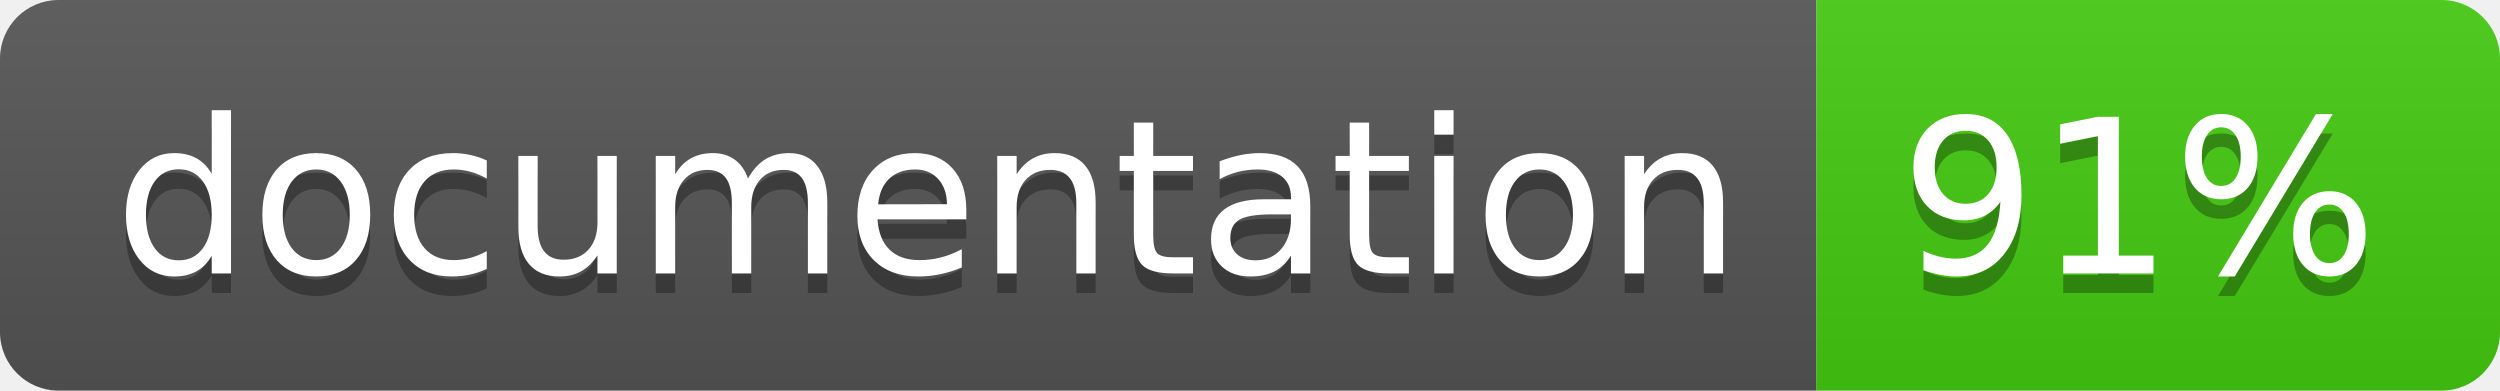
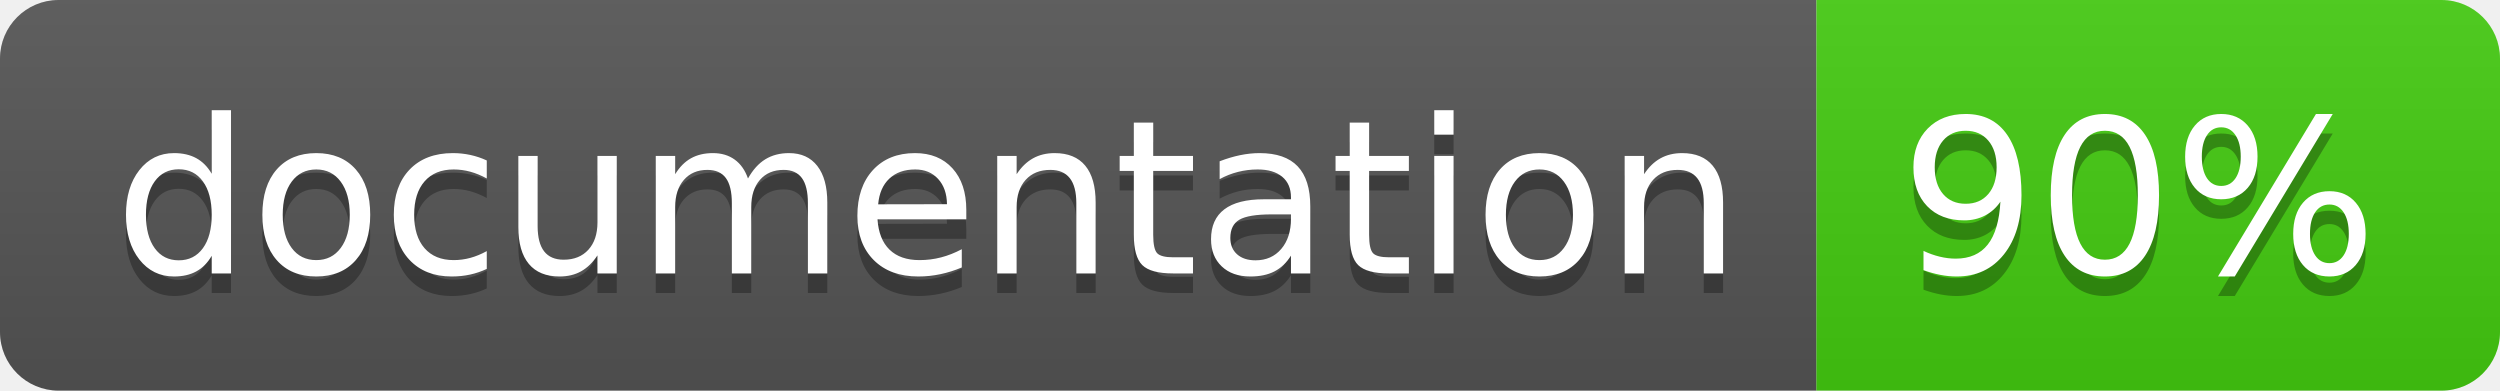
<svg xmlns="http://www.w3.org/2000/svg" width="128" height="20">
  <linearGradient id="b" x2="0" y2="100%">
    <stop offset="0" stop-color="#bbb" stop-opacity=".1" />
    <stop offset="1" stop-opacity=".1" />
  </linearGradient>
  <clipPath id="a">
    <rect width="128" height="20" rx="3" fill="#fff" />
  </clipPath>
  <g clip-path="url(#a)">
    <path fill="#555" d="M0 0h93v20H0z" />
    <path fill="#4c1" d="M93 0h35v20H93z" />
    <path fill="url(#b)" d="M0 0h128v20H0z" />
  </g>
  <g fill="#fff" text-anchor="middle" font-family="DejaVu Sans,Verdana,Geneva,sans-serif" font-size="110">
    <text x="475" y="150" fill="#010101" fill-opacity=".3" transform="scale(.1)" textLength="830">
      documentation
    </text>
    <text x="475" y="140" transform="scale(.1)" textLength="830">
      documentation
    </text>
    <text x="1095" y="150" fill="#010101" fill-opacity=".3" transform="scale(.1)" textLength="250">
-       91%
+       90%
    </text>
    <text x="1095" y="140" transform="scale(.1)" textLength="250">
-       91%
+       90%
    </text>
  </g>
</svg>
